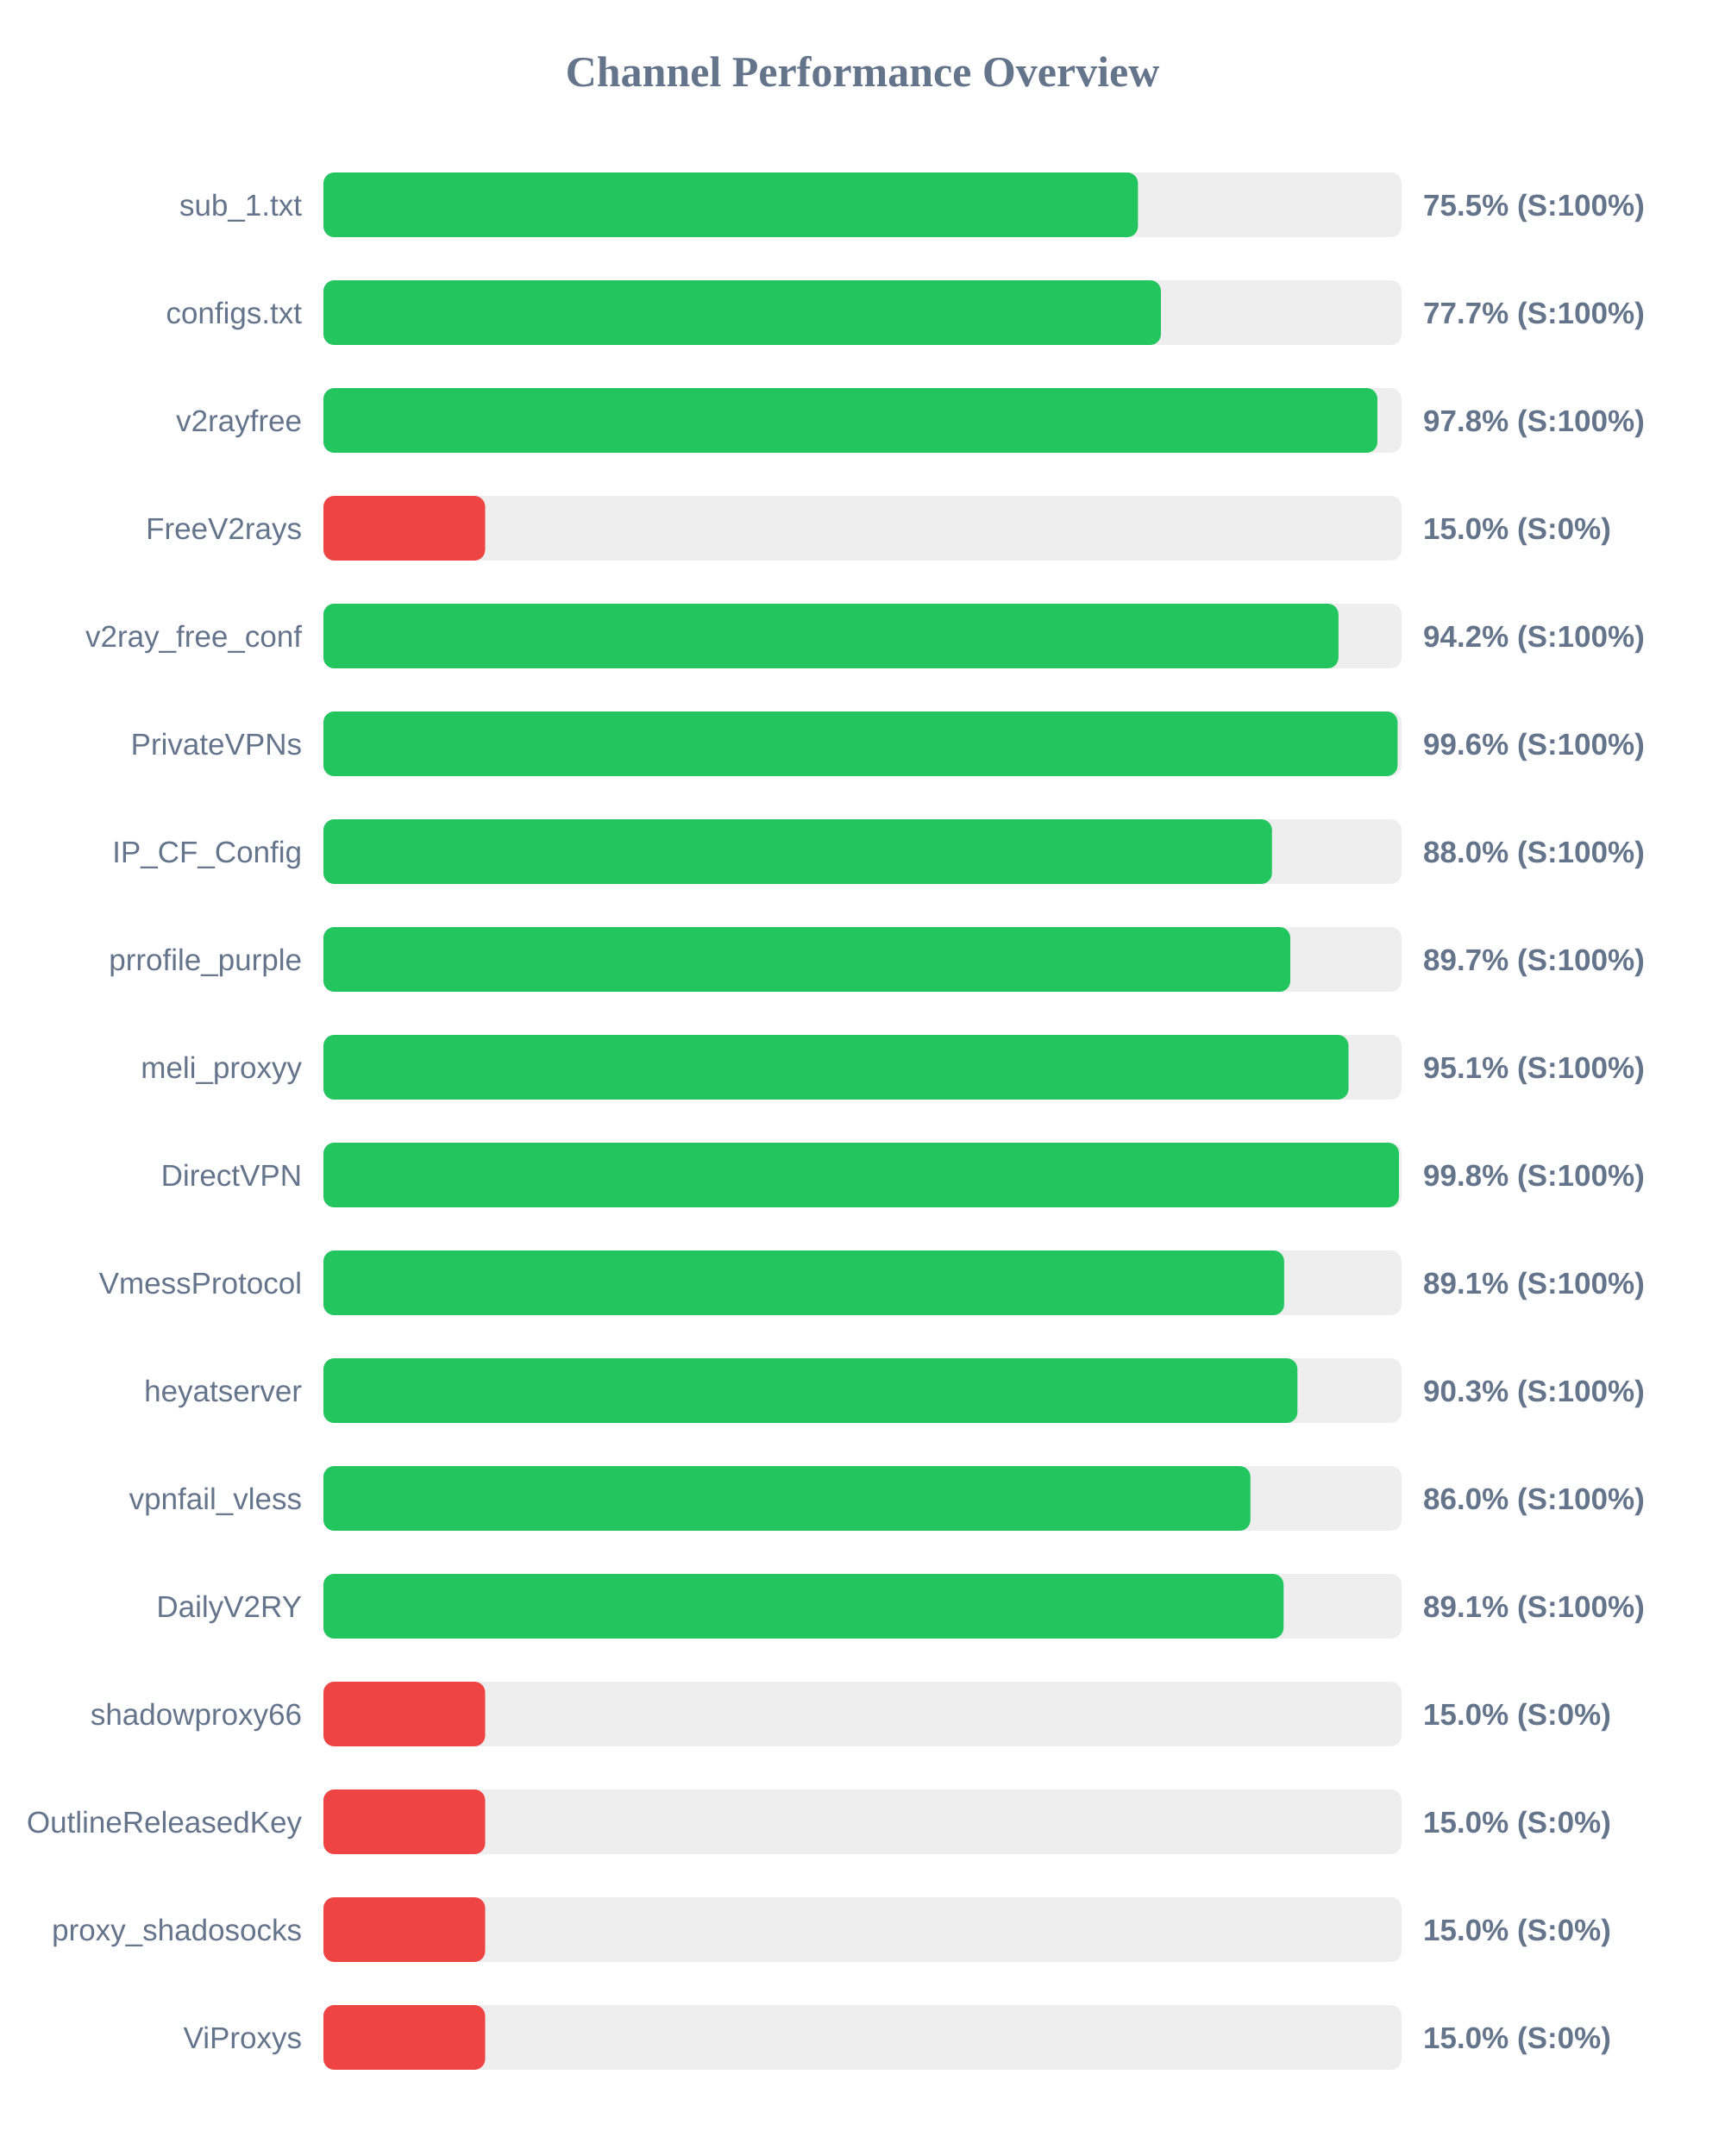
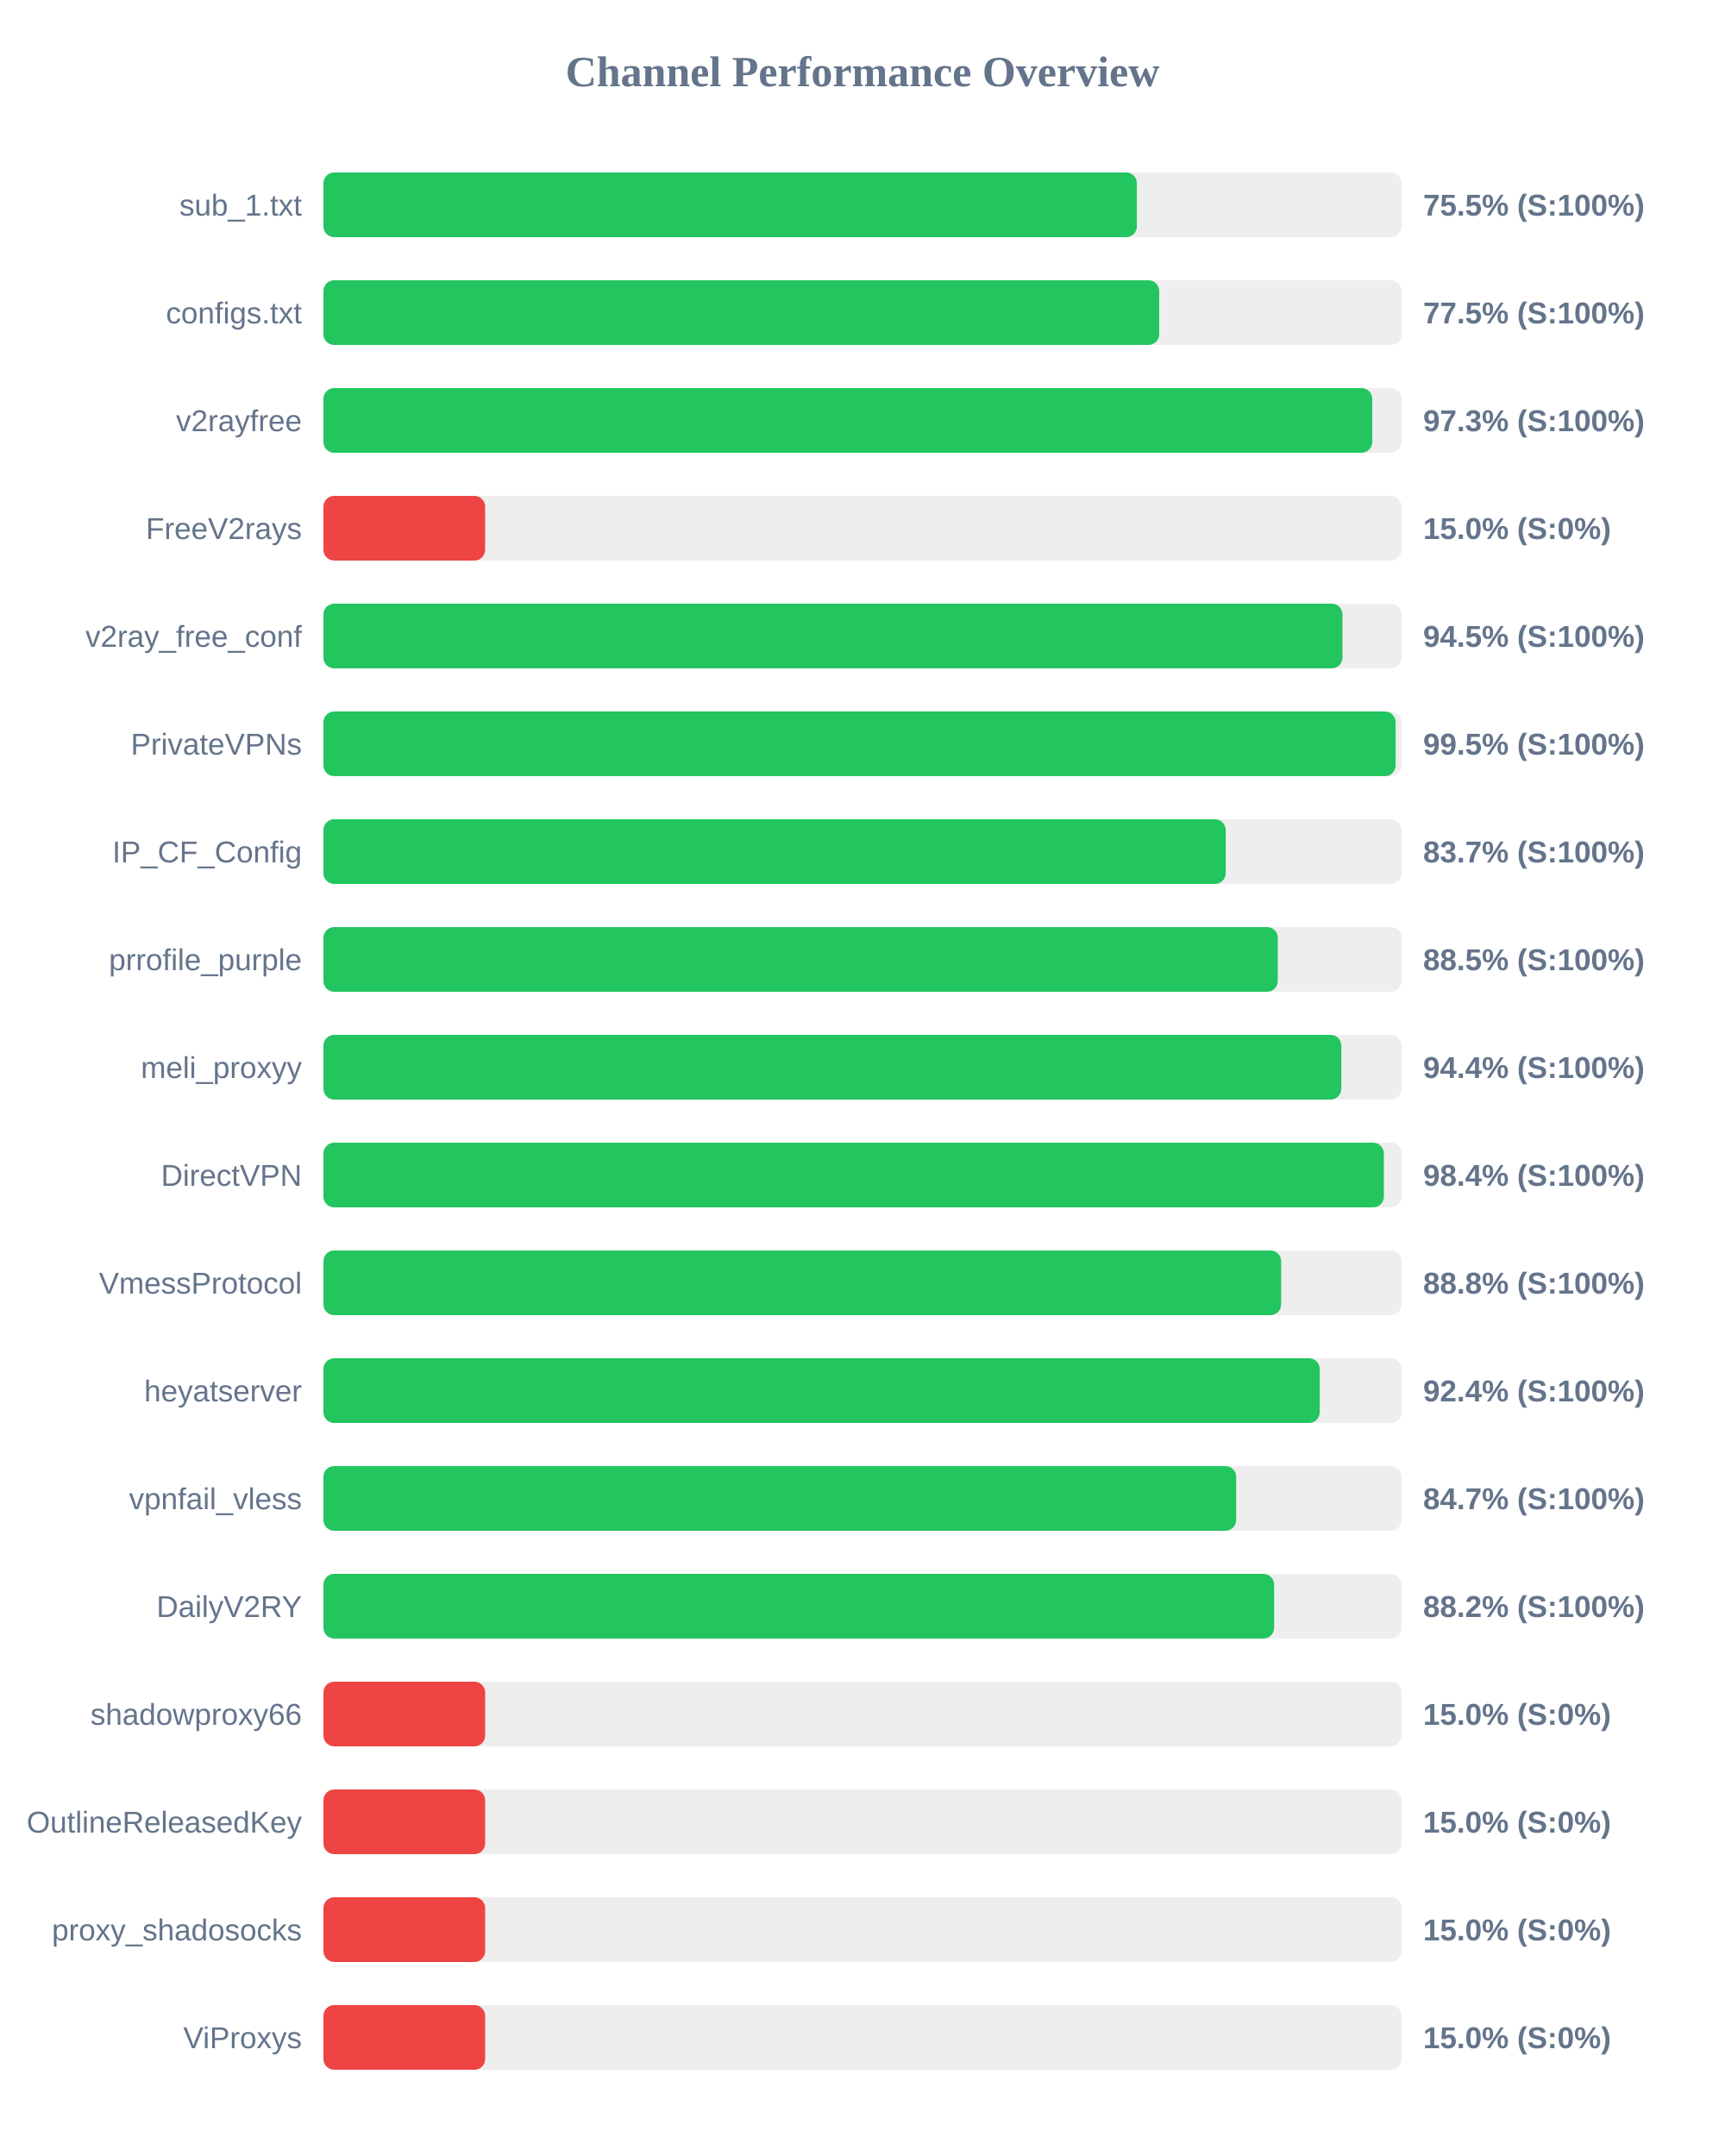
<svg xmlns="http://www.w3.org/2000/svg" width="800" height="1000" version="1.1">
  <style>
        .row { font: 14px Arial; fill: #64748b; }
        .score { font: bold 14px Arial; fill: #64748b; }
    </style>
  <text x="400" y="40" text-anchor="middle" font-size="20px" font-weight="bold" fill="#64748b">Channel Performance Overview</text>
  <rect x="150" y="80" width="500" height="30" fill="#eee" rx="5" />
-   <rect x="150" y="80" width="377.75" height="30" fill="#22c55e" rx="5" />
+   <rect x="150" y="80" width="377.25" height="30" fill="#22c55e" rx="5" />
  <text x="140" y="100" text-anchor="end" class="row">sub_1.txt</text>
  <text x="660" y="100" text-anchor="start" class="score">75.5% (S:100%)</text>
  <rect x="150" y="130" width="500" height="30" fill="#eee" rx="5" />
-   <rect x="150" y="130" width="388.4" height="30" fill="#22c55e" rx="5" />
+   <rect x="150" y="130" width="387.6" height="30" fill="#22c55e" rx="5" />
  <text x="140" y="150" text-anchor="end" class="row">configs.txt</text>
-   <text x="660" y="150" text-anchor="start" class="score">77.7% (S:100%)</text>
+   <text x="660" y="150" text-anchor="start" class="score">77.5% (S:100%)</text>
  <rect x="150" y="180" width="500" height="30" fill="#eee" rx="5" />
-   <rect x="150" y="180" width="488.8" height="30" fill="#22c55e" rx="5" />
+   <rect x="150" y="180" width="486.4" height="30" fill="#22c55e" rx="5" />
  <text x="140" y="200" text-anchor="end" class="row">v2rayfree</text>
-   <text x="660" y="200" text-anchor="start" class="score">97.8% (S:100%)</text>
+   <text x="660" y="200" text-anchor="start" class="score">97.3% (S:100%)</text>
  <rect x="150" y="230" width="500" height="30" fill="#eee" rx="5" />
  <rect x="150" y="230" width="75.0" height="30" fill="#ef4444" rx="5" />
  <text x="140" y="250" text-anchor="end" class="row">FreeV2rays</text>
  <text x="660" y="250" text-anchor="start" class="score">15.0% (S:0%)</text>
  <rect x="150" y="280" width="500" height="30" fill="#eee" rx="5" />
-   <rect x="150" y="280" width="470.75" height="30" fill="#22c55e" rx="5" />
+   <rect x="150" y="280" width="472.6" height="30" fill="#22c55e" rx="5" />
  <text x="140" y="300" text-anchor="end" class="row">v2ray_free_conf</text>
-   <text x="660" y="300" text-anchor="start" class="score">94.2% (S:100%)</text>
+   <text x="660" y="300" text-anchor="start" class="score">94.5% (S:100%)</text>
  <rect x="150" y="330" width="500" height="30" fill="#eee" rx="5" />
-   <rect x="150" y="330" width="498.15" height="30" fill="#22c55e" rx="5" />
+   <rect x="150" y="330" width="497.25" height="30" fill="#22c55e" rx="5" />
  <text x="140" y="350" text-anchor="end" class="row">PrivateVPNs</text>
-   <text x="660" y="350" text-anchor="start" class="score">99.6% (S:100%)</text>
+   <text x="660" y="350" text-anchor="start" class="score">99.5% (S:100%)</text>
  <rect x="150" y="380" width="500" height="30" fill="#eee" rx="5" />
-   <rect x="150" y="380" width="439.9" height="30" fill="#22c55e" rx="5" />
+   <rect x="150" y="380" width="418.45" height="30" fill="#22c55e" rx="5" />
  <text x="140" y="400" text-anchor="end" class="row">IP_CF_Config</text>
-   <text x="660" y="400" text-anchor="start" class="score">88.0% (S:100%)</text>
+   <text x="660" y="400" text-anchor="start" class="score">83.7% (S:100%)</text>
  <rect x="150" y="430" width="500" height="30" fill="#eee" rx="5" />
-   <rect x="150" y="430" width="448.4" height="30" fill="#22c55e" rx="5" />
+   <rect x="150" y="430" width="442.6" height="30" fill="#22c55e" rx="5" />
  <text x="140" y="450" text-anchor="end" class="row">prrofile_purple</text>
-   <text x="660" y="450" text-anchor="start" class="score">89.7% (S:100%)</text>
+   <text x="660" y="450" text-anchor="start" class="score">88.5% (S:100%)</text>
  <rect x="150" y="480" width="500" height="30" fill="#eee" rx="5" />
-   <rect x="150" y="480" width="475.4" height="30" fill="#22c55e" rx="5" />
+   <rect x="150" y="480" width="472.05" height="30" fill="#22c55e" rx="5" />
  <text x="140" y="500" text-anchor="end" class="row">meli_proxyy</text>
-   <text x="660" y="500" text-anchor="start" class="score">95.1% (S:100%)</text>
+   <text x="660" y="500" text-anchor="start" class="score">94.4% (S:100%)</text>
  <rect x="150" y="530" width="500" height="30" fill="#eee" rx="5" />
-   <rect x="150" y="530" width="498.8" height="30" fill="#22c55e" rx="5" />
+   <rect x="150" y="530" width="491.8" height="30" fill="#22c55e" rx="5" />
  <text x="140" y="550" text-anchor="end" class="row">DirectVPN</text>
-   <text x="660" y="550" text-anchor="start" class="score">99.8% (S:100%)</text>
+   <text x="660" y="550" text-anchor="start" class="score">98.4% (S:100%)</text>
  <rect x="150" y="580" width="500" height="30" fill="#eee" rx="5" />
-   <rect x="150" y="580" width="445.55" height="30" fill="#22c55e" rx="5" />
+   <rect x="150" y="580" width="444.15" height="30" fill="#22c55e" rx="5" />
  <text x="140" y="600" text-anchor="end" class="row">VmessProtocol</text>
-   <text x="660" y="600" text-anchor="start" class="score">89.1% (S:100%)</text>
+   <text x="660" y="600" text-anchor="start" class="score">88.8% (S:100%)</text>
  <rect x="150" y="630" width="500" height="30" fill="#eee" rx="5" />
-   <rect x="150" y="630" width="451.7" height="30" fill="#22c55e" rx="5" />
+   <rect x="150" y="630" width="462.05" height="30" fill="#22c55e" rx="5" />
  <text x="140" y="650" text-anchor="end" class="row">heyatserver</text>
-   <text x="660" y="650" text-anchor="start" class="score">90.3% (S:100%)</text>
+   <text x="660" y="650" text-anchor="start" class="score">92.4% (S:100%)</text>
  <rect x="150" y="680" width="500" height="30" fill="#eee" rx="5" />
-   <rect x="150" y="680" width="429.9" height="30" fill="#22c55e" rx="5" />
+   <rect x="150" y="680" width="423.3" height="30" fill="#22c55e" rx="5" />
  <text x="140" y="700" text-anchor="end" class="row">vpnfail_vless</text>
-   <text x="660" y="700" text-anchor="start" class="score">86.0% (S:100%)</text>
+   <text x="660" y="700" text-anchor="start" class="score">84.7% (S:100%)</text>
  <rect x="150" y="730" width="500" height="30" fill="#eee" rx="5" />
-   <rect x="150" y="730" width="445.3" height="30" fill="#22c55e" rx="5" />
+   <rect x="150" y="730" width="440.9" height="30" fill="#22c55e" rx="5" />
  <text x="140" y="750" text-anchor="end" class="row">DailyV2RY</text>
-   <text x="660" y="750" text-anchor="start" class="score">89.1% (S:100%)</text>
+   <text x="660" y="750" text-anchor="start" class="score">88.2% (S:100%)</text>
  <rect x="150" y="780" width="500" height="30" fill="#eee" rx="5" />
  <rect x="150" y="780" width="75.0" height="30" fill="#ef4444" rx="5" />
  <text x="140" y="800" text-anchor="end" class="row">shadowproxy66</text>
  <text x="660" y="800" text-anchor="start" class="score">15.0% (S:0%)</text>
  <rect x="150" y="830" width="500" height="30" fill="#eee" rx="5" />
  <rect x="150" y="830" width="75.0" height="30" fill="#ef4444" rx="5" />
  <text x="140" y="850" text-anchor="end" class="row">OutlineReleasedKey</text>
  <text x="660" y="850" text-anchor="start" class="score">15.0% (S:0%)</text>
  <rect x="150" y="880" width="500" height="30" fill="#eee" rx="5" />
  <rect x="150" y="880" width="75.0" height="30" fill="#ef4444" rx="5" />
  <text x="140" y="900" text-anchor="end" class="row">proxy_shadosocks</text>
  <text x="660" y="900" text-anchor="start" class="score">15.0% (S:0%)</text>
  <rect x="150" y="930" width="500" height="30" fill="#eee" rx="5" />
  <rect x="150" y="930" width="75.0" height="30" fill="#ef4444" rx="5" />
  <text x="140" y="950" text-anchor="end" class="row">ViProxys</text>
  <text x="660" y="950" text-anchor="start" class="score">15.0% (S:0%)</text>
</svg>
